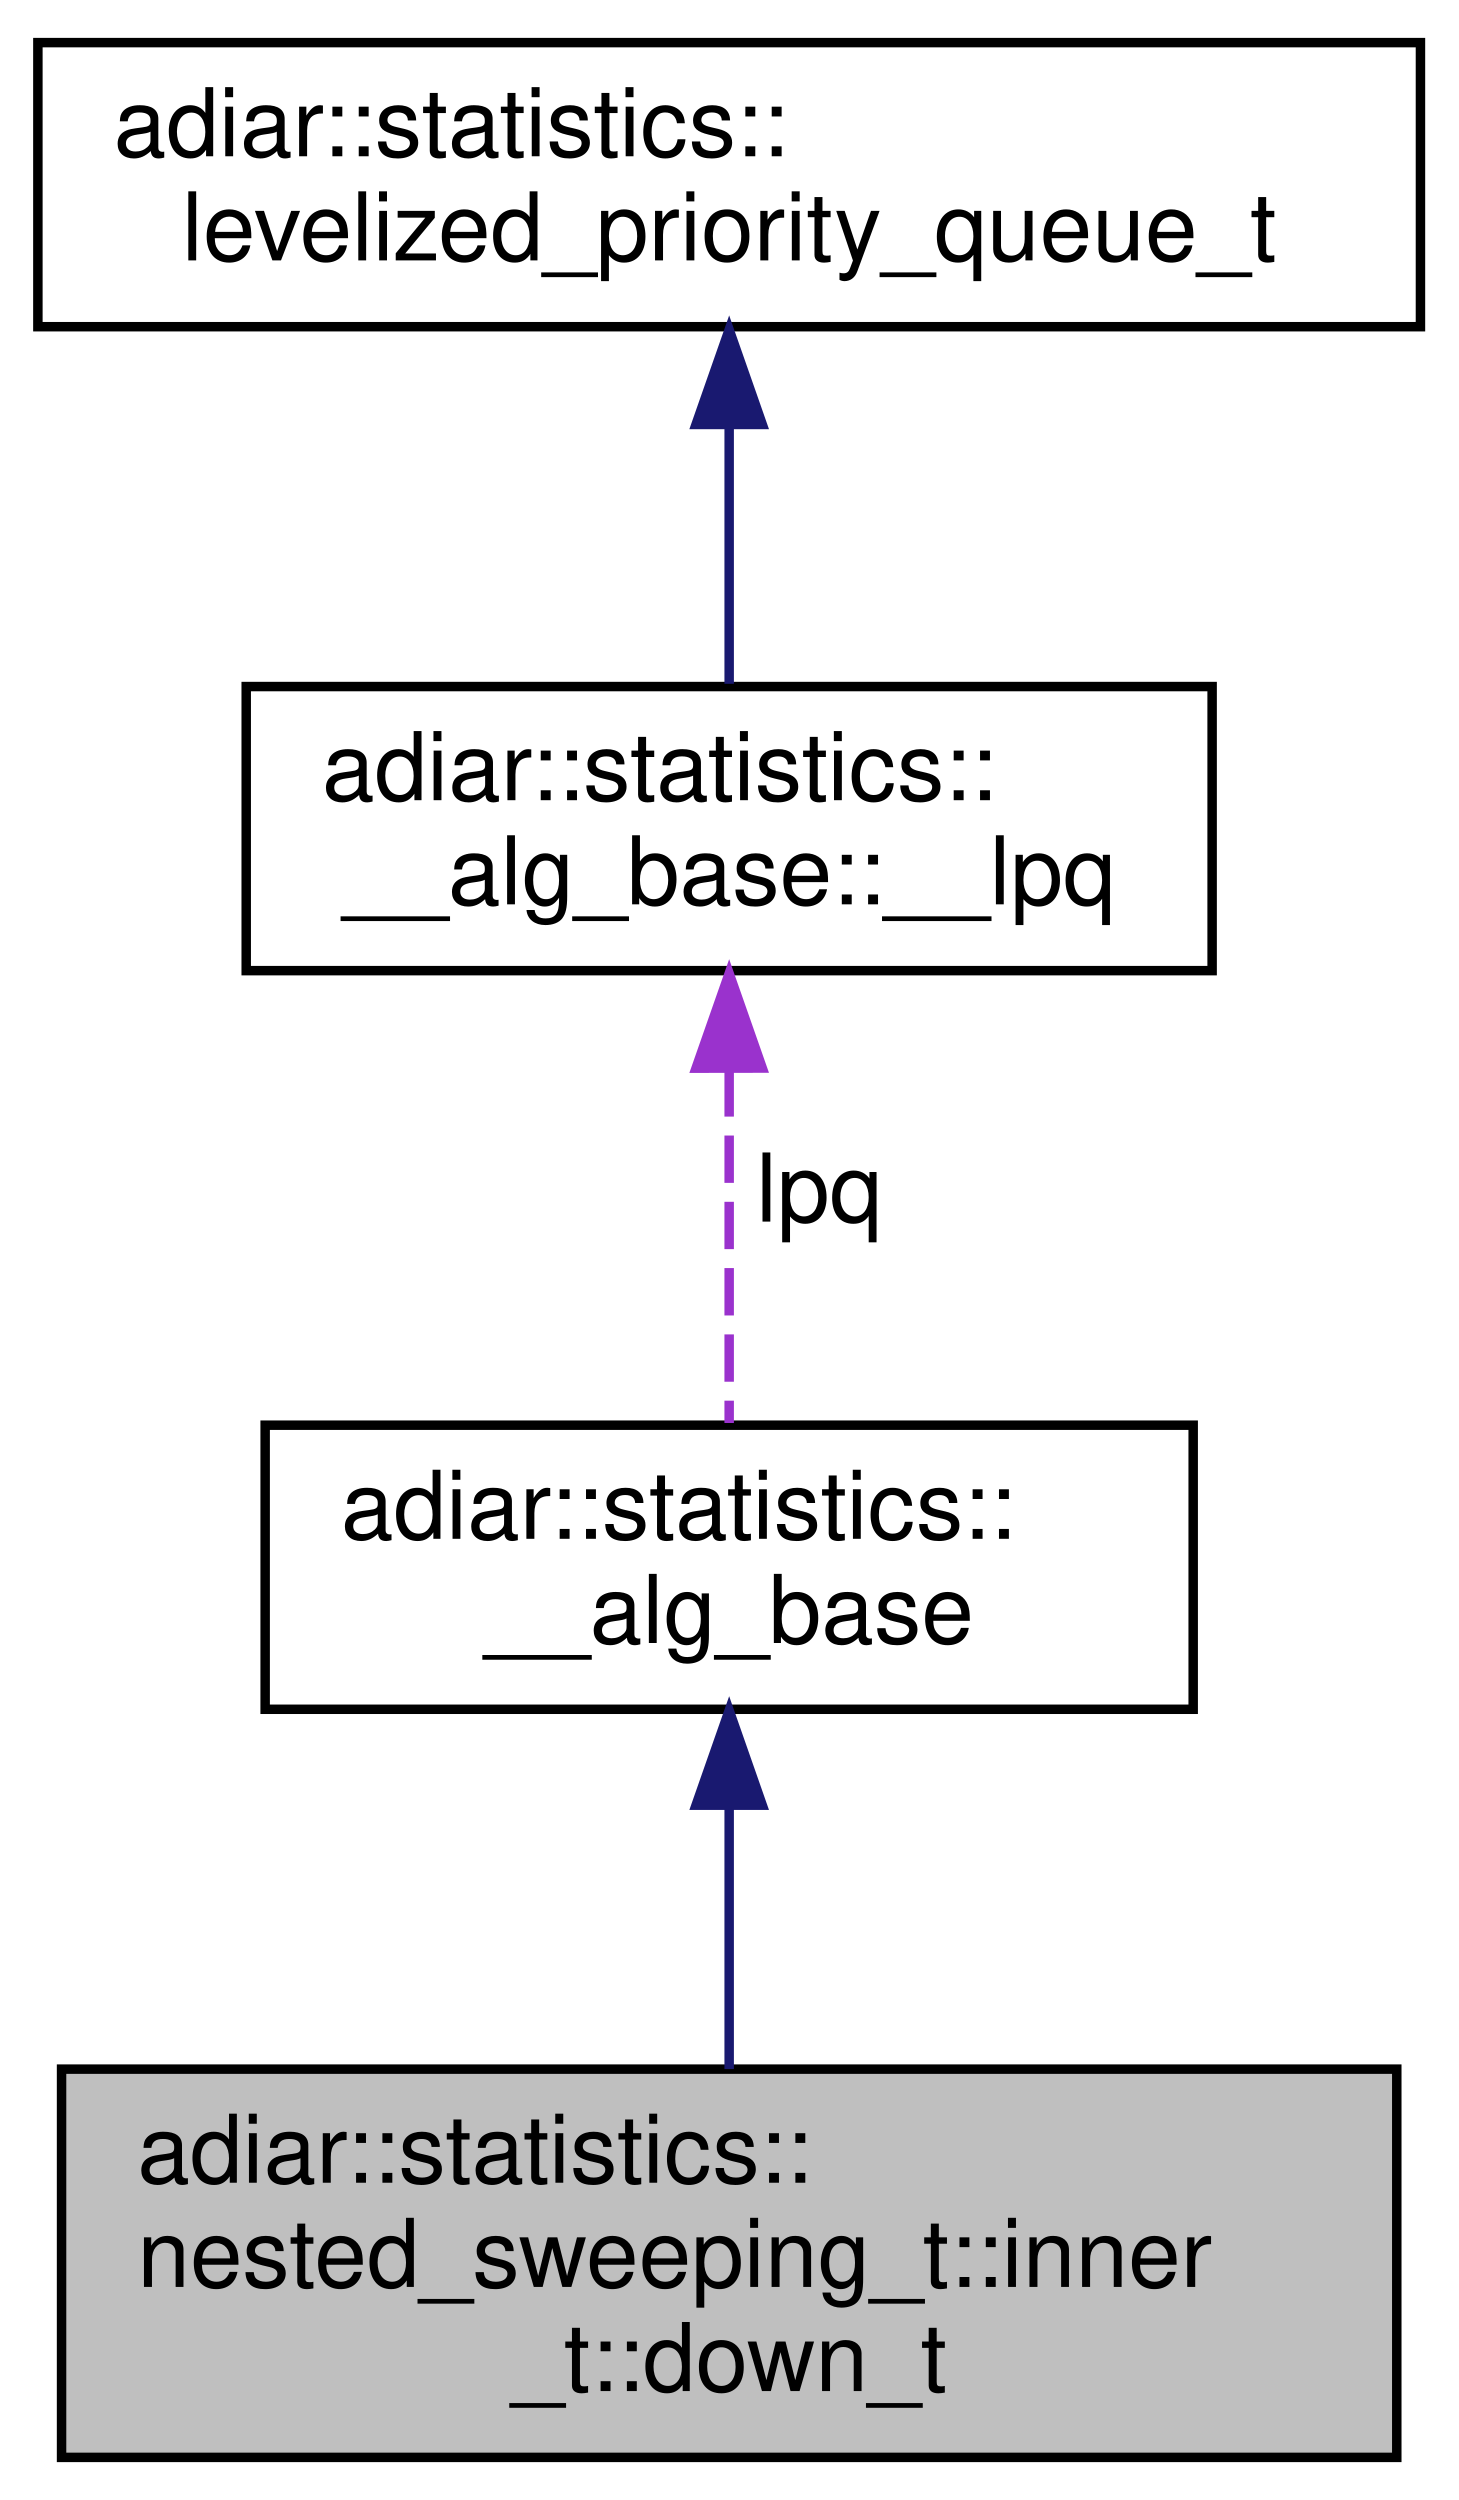
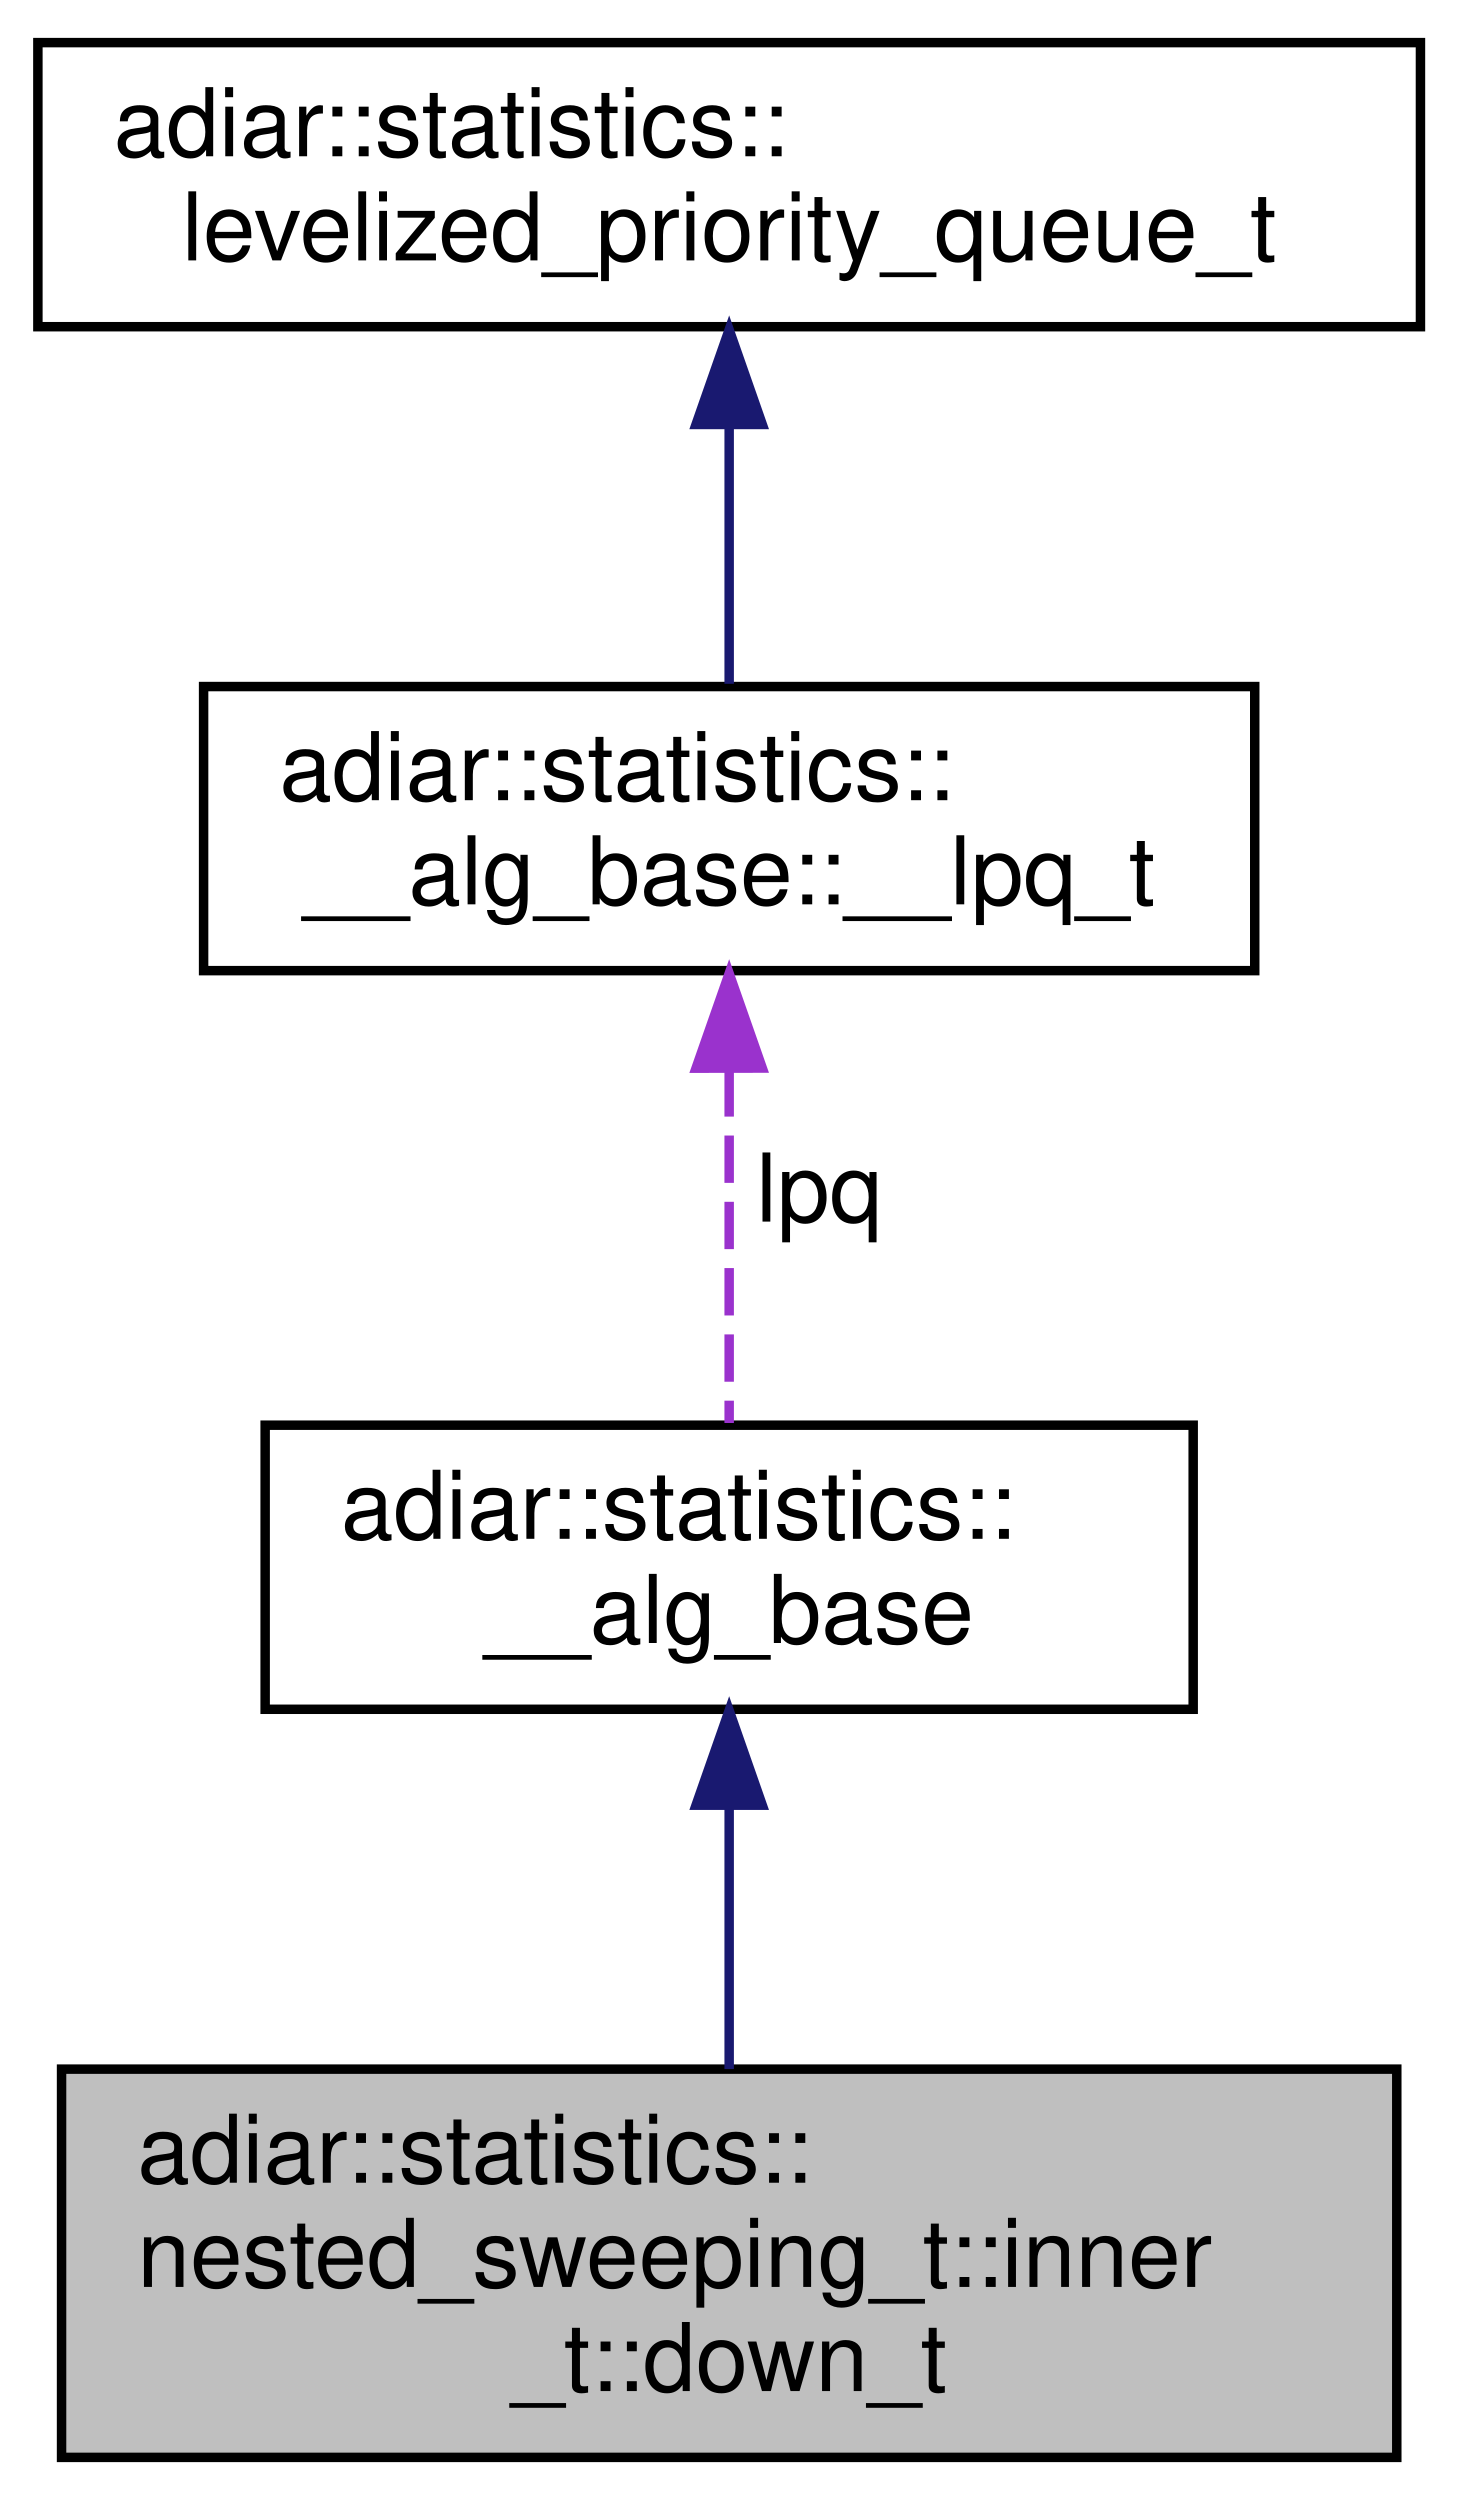
<svg xmlns="http://www.w3.org/2000/svg" xmlns:xlink="http://www.w3.org/1999/xlink" width="154pt" height="264pt" viewBox="0.00 0.00 154.00 264.00">
  <g id="graph0" class="graph" transform="scale(1 1) rotate(0) translate(4 260)">
    <g id="node1" class="node">
      <g id="a_node1">
        <a xlink:title="Inner Down Sweep.">
          <polygon fill="#bfbfbf" stroke="black" points="2.5,-0.5 2.5,-41.5 143.5,-41.5 143.5,-0.5 2.5,-0.5" />
          <text text-anchor="start" x="10.5" y="-29.5" font-family="Helvetica,sans-Serif" font-size="10.00">adiar::statistics::</text>
          <text text-anchor="start" x="10.5" y="-18.5" font-family="Helvetica,sans-Serif" font-size="10.00">nested_sweeping_t::inner</text>
          <text text-anchor="middle" x="73" y="-7.5" font-family="Helvetica,sans-Serif" font-size="10.00">_t::down_t</text>
        </a>
      </g>
    </g>
    <g id="node2" class="node">
      <g id="a_node2">
        <a xlink:href="structadiar_1_1statistics_1_1____alg__base.html" target="_top" xlink:title="Common statistics for all algorithms.">
          <polygon fill="none" stroke="black" points="24,-79.5 24,-109.5 122,-109.5 122,-79.5 24,-79.5" />
          <text text-anchor="start" x="32" y="-97.5" font-family="Helvetica,sans-Serif" font-size="10.00">adiar::statistics::</text>
          <text text-anchor="middle" x="73" y="-86.5" font-family="Helvetica,sans-Serif" font-size="10.00">__alg_base</text>
        </a>
      </g>
    </g>
    <g id="edge1" class="edge">
      <path fill="none" stroke="midnightblue" d="M73,-69.1C73,-60.1 73,-50.02 73,-41.51" />
      <polygon fill="midnightblue" stroke="midnightblue" points="69.5,-69.37 73,-79.37 76.5,-69.37 69.5,-69.37" />
    </g>
    <g id="node3" class="node">
      <g id="a_node3">
-         <a xlink:href="structadiar_1_1statistics_1_1____alg__base_1_1____lpq.html" target="_top" xlink:title="Type and usage of this algorithm's levelized priority queue.">
-           <polygon fill="none" stroke="black" points="22,-157.5 22,-187.5 124,-187.5 124,-157.5 22,-157.5" />
-           <text text-anchor="start" x="30" y="-175.5" font-family="Helvetica,sans-Serif" font-size="10.00">adiar::statistics::</text>
-           <text text-anchor="middle" x="73" y="-164.5" font-family="Helvetica,sans-Serif" font-size="10.00">__alg_base::__lpq</text>
+         <a xlink:href="structadiar_1_1statistics_1_1____alg__base_1_1____lpq__t.html" target="_top" xlink:title="Type and usage of this algorithm's levelized priority queue.">
+           <polygon fill="none" stroke="black" points="17.5,-157.5 17.5,-187.5 128.5,-187.5 128.5,-157.5 17.5,-157.5" />
+           <text text-anchor="start" x="25.5" y="-175.5" font-family="Helvetica,sans-Serif" font-size="10.00">adiar::statistics::</text>
+           <text text-anchor="middle" x="73" y="-164.5" font-family="Helvetica,sans-Serif" font-size="10.00">__alg_base::__lpq_t</text>
        </a>
      </g>
    </g>
    <g id="edge2" class="edge">
      <path fill="none" stroke="#9a32cd" stroke-dasharray="5,2" d="M73,-147.09C73,-134.76 73,-120.22 73,-109.73" />
      <polygon fill="#9a32cd" stroke="#9a32cd" points="69.5,-147.2 73,-157.2 76.5,-147.21 69.5,-147.2" />
      <text text-anchor="middle" x="82.5" y="-131" font-family="Helvetica,sans-Serif" font-size="10.00"> lpq</text>
    </g>
    <g id="node4" class="node">
      <g id="a_node4">
        <a xlink:href="structadiar_1_1statistics_1_1levelized__priority__queue__t.html" target="_top" xlink:title="Levelized Priority Queue statistics.">
          <polygon fill="none" stroke="black" points="0,-225.5 0,-255.5 146,-255.5 146,-225.5 0,-225.5" />
          <text text-anchor="start" x="8" y="-243.5" font-family="Helvetica,sans-Serif" font-size="10.00">adiar::statistics::</text>
          <text text-anchor="middle" x="73" y="-232.5" font-family="Helvetica,sans-Serif" font-size="10.00">levelized_priority_queue_t</text>
        </a>
      </g>
    </g>
    <g id="edge3" class="edge">
      <path fill="none" stroke="midnightblue" d="M73,-215.03C73,-205.86 73,-195.74 73,-187.79" />
      <polygon fill="midnightblue" stroke="midnightblue" points="69.5,-215.18 73,-225.18 76.5,-215.18 69.5,-215.18" />
    </g>
  </g>
</svg>
